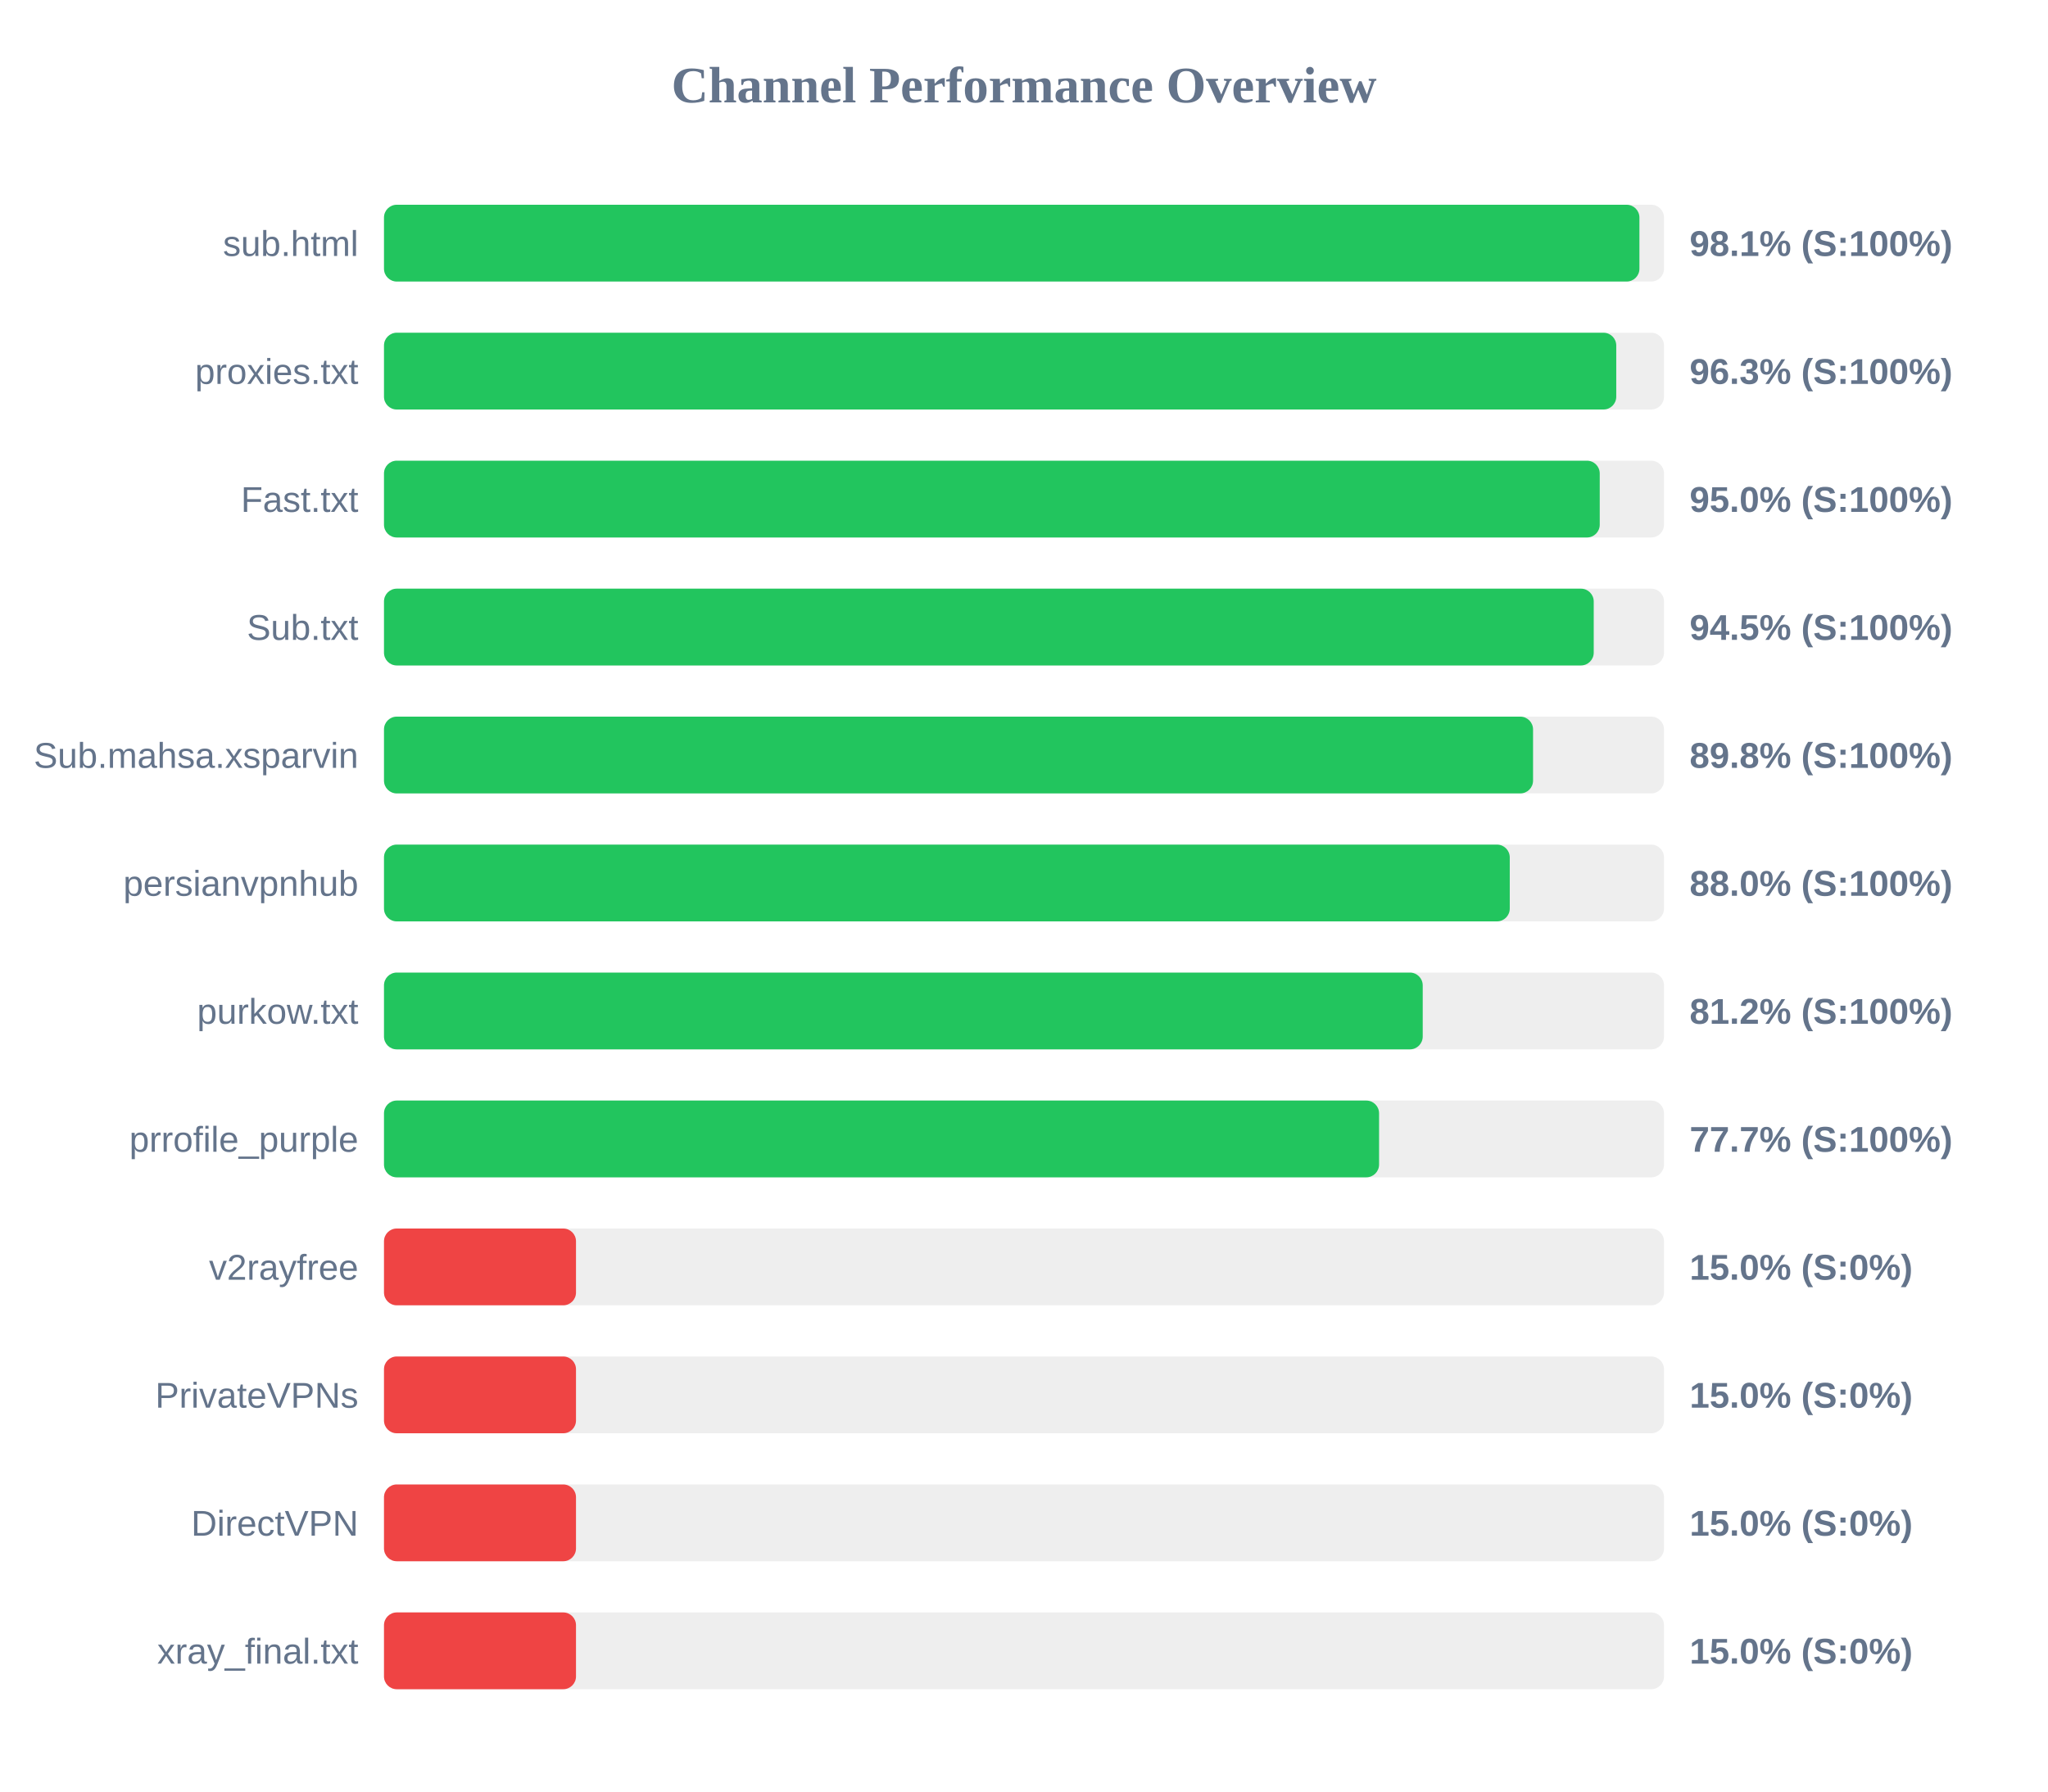
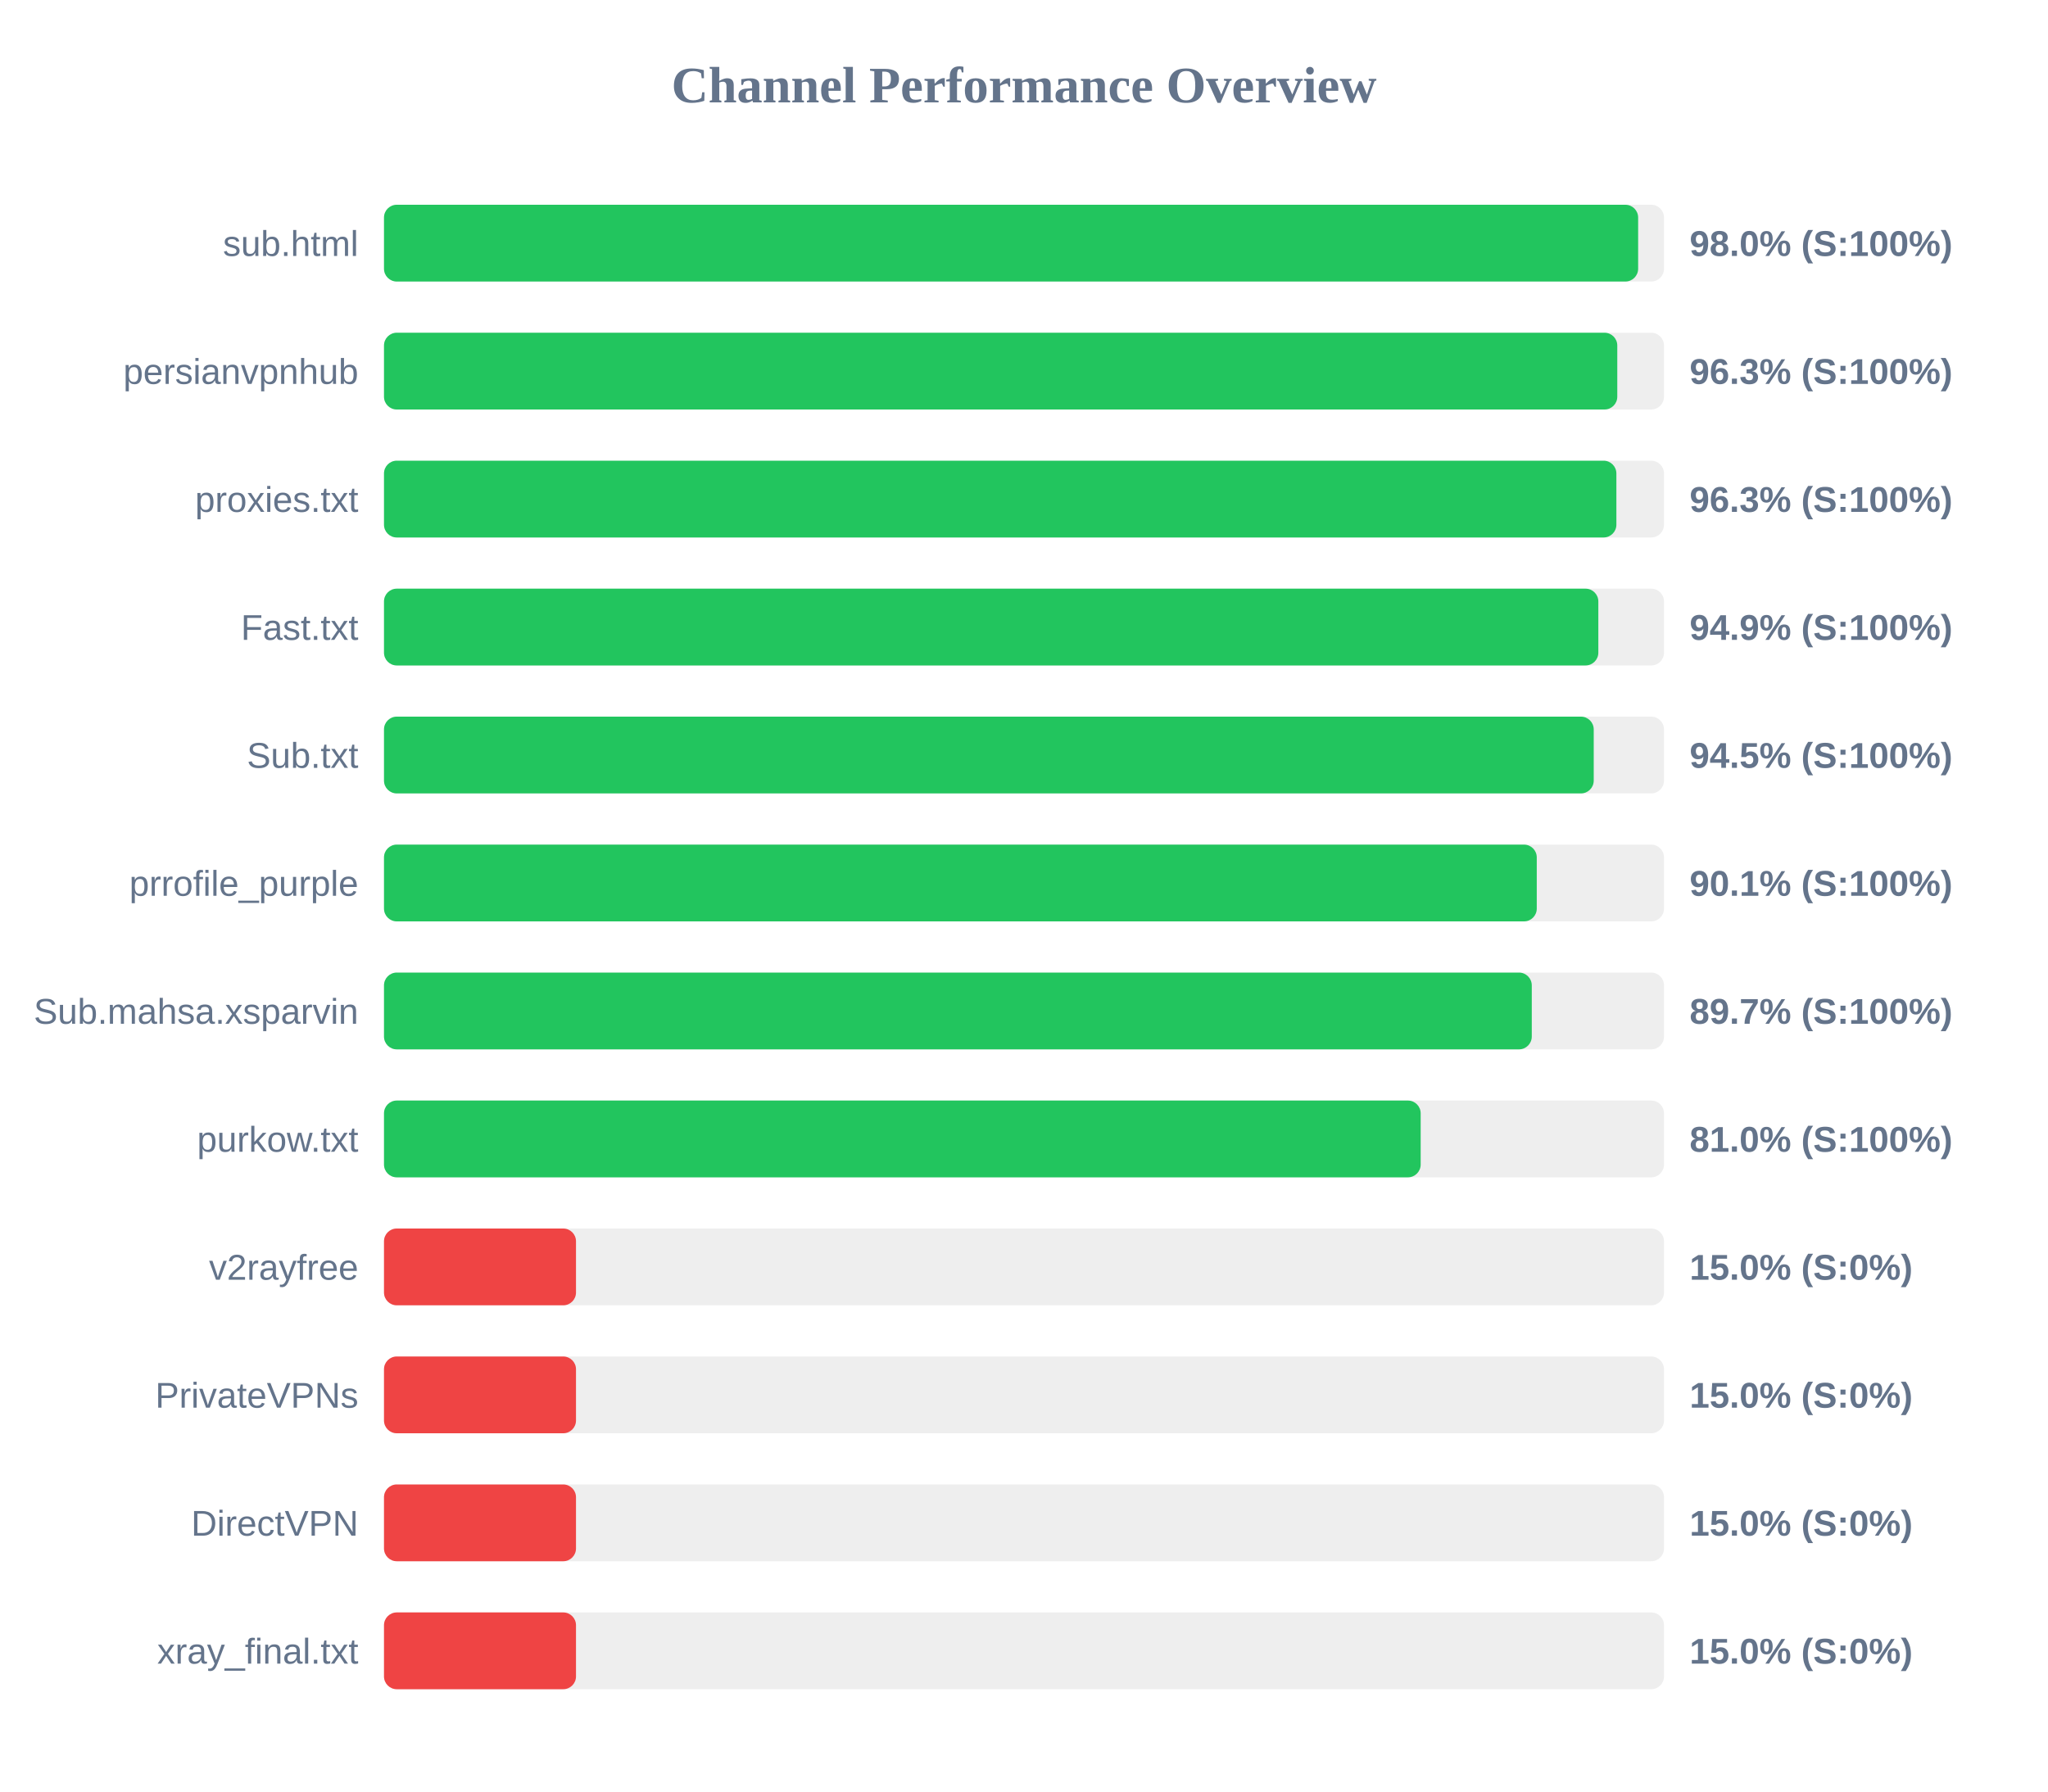
<svg xmlns="http://www.w3.org/2000/svg" width="800" height="700" version="1.1">
  <style>
        .row { font: 14px Arial; fill: #64748b; }
        .score { font: bold 14px Arial; fill: #64748b; }
    </style>
  <text x="400" y="40" text-anchor="middle" font-size="20px" font-weight="bold" fill="#64748b">Channel Performance Overview</text>
  <rect x="150" y="80" width="500" height="30" fill="#eee" rx="5" />
-   <rect x="150" y="80" width="490.4" height="30" fill="#22c55e" rx="5" />
+   <rect x="150" y="80" width="489.9" height="30" fill="#22c55e" rx="5" />
  <text x="140" y="100" text-anchor="end" class="row">sub.html</text>
-   <text x="660" y="100" text-anchor="start" class="score">98.1% (S:100%)</text>
+   <text x="660" y="100" text-anchor="start" class="score">98.0% (S:100%)</text>
  <rect x="150" y="130" width="500" height="30" fill="#eee" rx="5" />
-   <rect x="150" y="130" width="481.35" height="30" fill="#22c55e" rx="5" />
-   <text x="140" y="150" text-anchor="end" class="row">proxies.txt</text>
+   <rect x="150" y="130" width="481.75" height="30" fill="#22c55e" rx="5" />
+   <text x="140" y="150" text-anchor="end" class="row">persianvpnhub</text>
  <text x="660" y="150" text-anchor="start" class="score">96.3% (S:100%)</text>
  <rect x="150" y="180" width="500" height="30" fill="#eee" rx="5" />
-   <rect x="150" y="180" width="474.9" height="30" fill="#22c55e" rx="5" />
-   <text x="140" y="200" text-anchor="end" class="row">Fast.txt</text>
-   <text x="660" y="200" text-anchor="start" class="score">95.0% (S:100%)</text>
+   <rect x="150" y="180" width="481.4" height="30" fill="#22c55e" rx="5" />
+   <text x="140" y="200" text-anchor="end" class="row">proxies.txt</text>
+   <text x="660" y="200" text-anchor="start" class="score">96.3% (S:100%)</text>
  <rect x="150" y="230" width="500" height="30" fill="#eee" rx="5" />
-   <rect x="150" y="230" width="472.55" height="30" fill="#22c55e" rx="5" />
-   <text x="140" y="250" text-anchor="end" class="row">Sub.txt</text>
-   <text x="660" y="250" text-anchor="start" class="score">94.5% (S:100%)</text>
+   <rect x="150" y="230" width="474.35" height="30" fill="#22c55e" rx="5" />
+   <text x="140" y="250" text-anchor="end" class="row">Fast.txt</text>
+   <text x="660" y="250" text-anchor="start" class="score">94.9% (S:100%)</text>
  <rect x="150" y="280" width="500" height="30" fill="#eee" rx="5" />
-   <rect x="150" y="280" width="448.85" height="30" fill="#22c55e" rx="5" />
-   <text x="140" y="300" text-anchor="end" class="row">Sub.mahsa.xsparvin</text>
-   <text x="660" y="300" text-anchor="start" class="score">89.8% (S:100%)</text>
+   <rect x="150" y="280" width="472.55" height="30" fill="#22c55e" rx="5" />
+   <text x="140" y="300" text-anchor="end" class="row">Sub.txt</text>
+   <text x="660" y="300" text-anchor="start" class="score">94.5% (S:100%)</text>
  <rect x="150" y="330" width="500" height="30" fill="#eee" rx="5" />
-   <rect x="150" y="330" width="439.75" height="30" fill="#22c55e" rx="5" />
-   <text x="140" y="350" text-anchor="end" class="row">persianvpnhub</text>
-   <text x="660" y="350" text-anchor="start" class="score">88.0% (S:100%)</text>
+   <rect x="150" y="330" width="450.3" height="30" fill="#22c55e" rx="5" />
+   <text x="140" y="350" text-anchor="end" class="row">prrofile_purple</text>
+   <text x="660" y="350" text-anchor="start" class="score">90.1% (S:100%)</text>
  <rect x="150" y="380" width="500" height="30" fill="#eee" rx="5" />
-   <rect x="150" y="380" width="405.75" height="30" fill="#22c55e" rx="5" />
-   <text x="140" y="400" text-anchor="end" class="row">purkow.txt</text>
-   <text x="660" y="400" text-anchor="start" class="score">81.2% (S:100%)</text>
+   <rect x="150" y="380" width="448.35" height="30" fill="#22c55e" rx="5" />
+   <text x="140" y="400" text-anchor="end" class="row">Sub.mahsa.xsparvin</text>
+   <text x="660" y="400" text-anchor="start" class="score">89.7% (S:100%)</text>
  <rect x="150" y="430" width="500" height="30" fill="#eee" rx="5" />
-   <rect x="150" y="430" width="388.7" height="30" fill="#22c55e" rx="5" />
-   <text x="140" y="450" text-anchor="end" class="row">prrofile_purple</text>
-   <text x="660" y="450" text-anchor="start" class="score">77.7% (S:100%)</text>
+   <rect x="150" y="430" width="404.95" height="30" fill="#22c55e" rx="5" />
+   <text x="140" y="450" text-anchor="end" class="row">purkow.txt</text>
+   <text x="660" y="450" text-anchor="start" class="score">81.0% (S:100%)</text>
  <rect x="150" y="480" width="500" height="30" fill="#eee" rx="5" />
  <rect x="150" y="480" width="75.0" height="30" fill="#ef4444" rx="5" />
  <text x="140" y="500" text-anchor="end" class="row">v2rayfree</text>
  <text x="660" y="500" text-anchor="start" class="score">15.0% (S:0%)</text>
  <rect x="150" y="530" width="500" height="30" fill="#eee" rx="5" />
  <rect x="150" y="530" width="75.0" height="30" fill="#ef4444" rx="5" />
  <text x="140" y="550" text-anchor="end" class="row">PrivateVPNs</text>
  <text x="660" y="550" text-anchor="start" class="score">15.0% (S:0%)</text>
  <rect x="150" y="580" width="500" height="30" fill="#eee" rx="5" />
  <rect x="150" y="580" width="75.0" height="30" fill="#ef4444" rx="5" />
  <text x="140" y="600" text-anchor="end" class="row">DirectVPN</text>
  <text x="660" y="600" text-anchor="start" class="score">15.0% (S:0%)</text>
  <rect x="150" y="630" width="500" height="30" fill="#eee" rx="5" />
  <rect x="150" y="630" width="75.0" height="30" fill="#ef4444" rx="5" />
  <text x="140" y="650" text-anchor="end" class="row">xray_final.txt</text>
  <text x="660" y="650" text-anchor="start" class="score">15.0% (S:0%)</text>
</svg>
